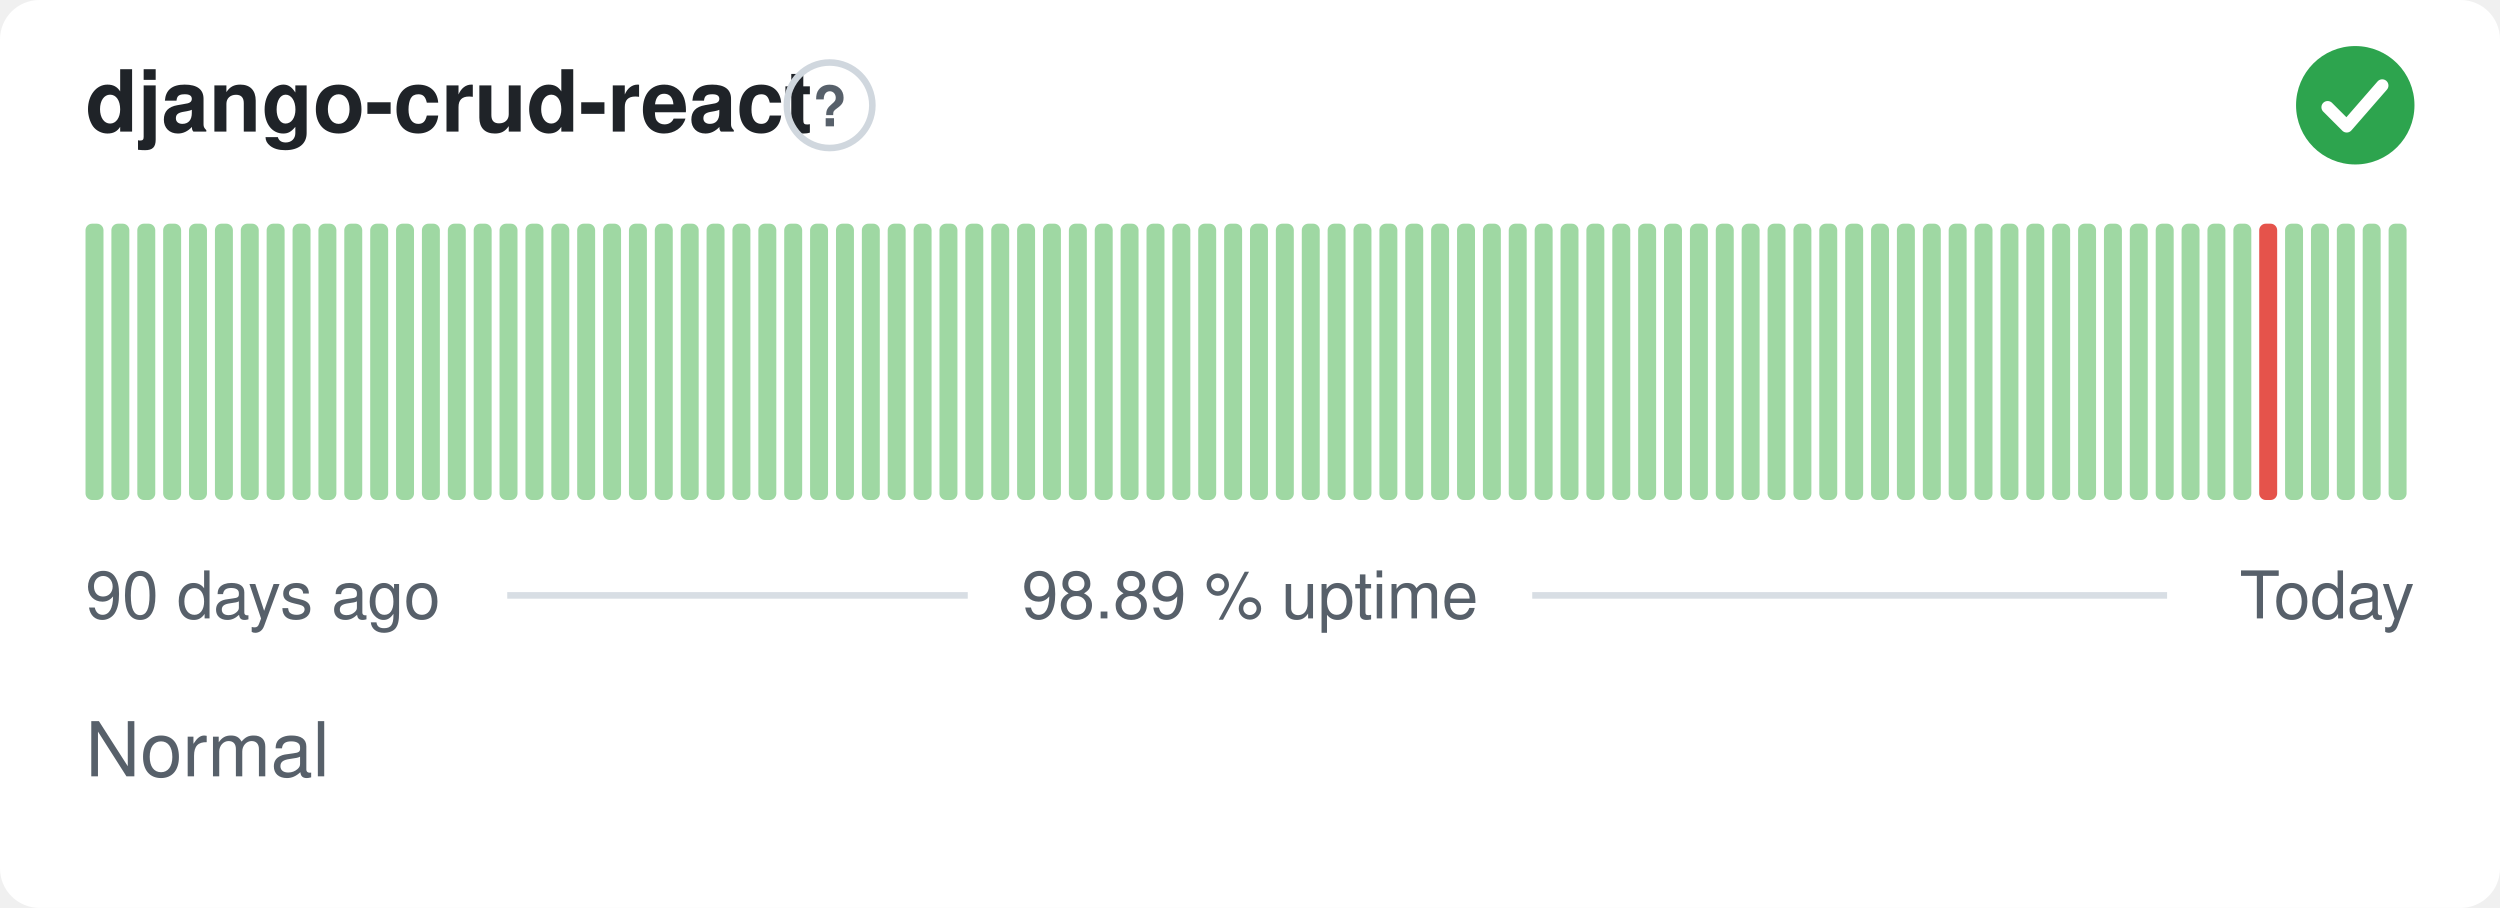
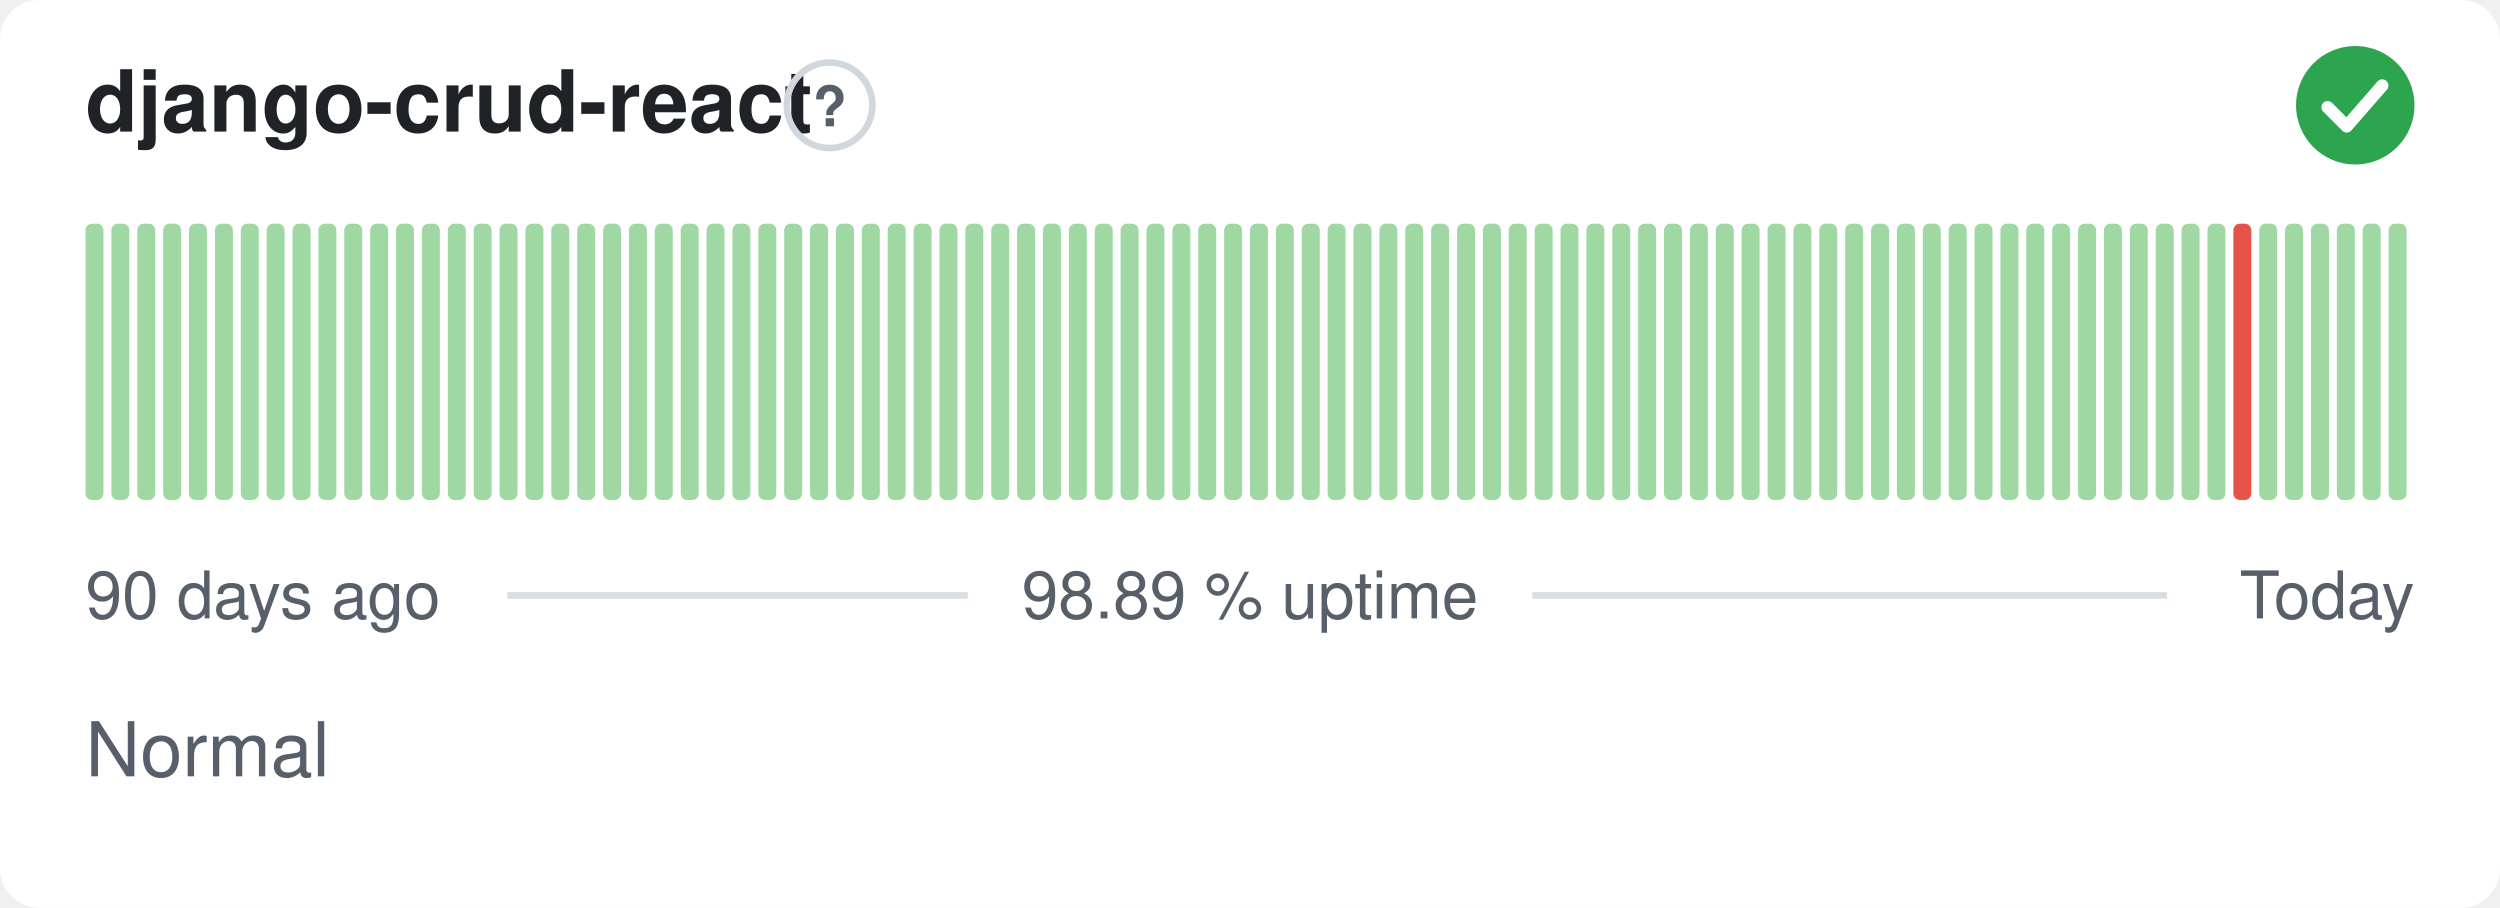
<svg xmlns="http://www.w3.org/2000/svg" width="380" height="138" viewBox="0 0 380 138" role="img" aria-label="django-crud-react: Normal, 98.89 % uptime over the last 90 days" font-family="-apple-system,BlinkMacSystemFont,'Segoe UI',Helvetica,Arial,sans-serif">
  <style>
    @media (prefers-color-scheme: dark) {
      .bg { fill: #0d1117 }
      .title { fill: #e6edf3 }
      .muted { fill: #8b949e }
      .hint { stroke: #30363d }
      .rule { stroke: #30363d }
      .nodata { fill: #21262d }
    }
  </style>
  <rect class="bg" width="380" height="138" rx="6" fill="#ffffff" />
  <text class="title" x="13" y="20" font-size="13" font-weight="600" fill="#1f2328">django-crud-react</text>
  <circle class="hint" cx="126.1" cy="16" r="6.5" fill="none" stroke="#d0d7de" stroke-width="1" />
  <text class="muted" x="126.1" y="19.2" text-anchor="middle" font-size="8.5" font-weight="700" fill="#57606a">?</text>
  <circle cx="358" cy="16" r="9" fill="#2da44e" />
  <path d="M353.80 16.30l2.90 2.90 5.40 -6.20" fill="none" stroke="#fff" stroke-width="1.89" stroke-linecap="round" stroke-linejoin="round" />
  <rect x="13.00" y="34.00" width="2.73" height="42.00" rx="1" fill="#9fd8a3" />
  <rect x="16.93" y="34.00" width="2.73" height="42.00" rx="1" fill="#9fd8a3" />
  <rect x="20.87" y="34.00" width="2.73" height="42.00" rx="1" fill="#9fd8a3" />
  <rect x="24.80" y="34.00" width="2.73" height="42.00" rx="1" fill="#9fd8a3" />
  <rect x="28.73" y="34.00" width="2.73" height="42.00" rx="1" fill="#9fd8a3" />
  <rect x="32.67" y="34.00" width="2.73" height="42.00" rx="1" fill="#9fd8a3" />
  <rect x="36.60" y="34.00" width="2.73" height="42.00" rx="1" fill="#9fd8a3" />
  <rect x="40.53" y="34.00" width="2.73" height="42.00" rx="1" fill="#9fd8a3" />
  <rect x="44.47" y="34.00" width="2.73" height="42.00" rx="1" fill="#9fd8a3" />
  <rect x="48.40" y="34.00" width="2.73" height="42.00" rx="1" fill="#9fd8a3" />
  <rect x="52.33" y="34.00" width="2.73" height="42.00" rx="1" fill="#9fd8a3" />
  <rect x="56.27" y="34.00" width="2.73" height="42.00" rx="1" fill="#9fd8a3" />
  <rect x="60.20" y="34.00" width="2.73" height="42.00" rx="1" fill="#9fd8a3" />
  <rect x="64.13" y="34.00" width="2.73" height="42.00" rx="1" fill="#9fd8a3" />
  <rect x="68.07" y="34.00" width="2.73" height="42.00" rx="1" fill="#9fd8a3" />
  <rect x="72.00" y="34.00" width="2.73" height="42.00" rx="1" fill="#9fd8a3" />
  <rect x="75.93" y="34.00" width="2.73" height="42.00" rx="1" fill="#9fd8a3" />
  <rect x="79.87" y="34.00" width="2.73" height="42.00" rx="1" fill="#9fd8a3" />
  <rect x="83.80" y="34.00" width="2.73" height="42.00" rx="1" fill="#9fd8a3" />
  <rect x="87.73" y="34.00" width="2.73" height="42.00" rx="1" fill="#9fd8a3" />
  <rect x="91.67" y="34.00" width="2.73" height="42.00" rx="1" fill="#9fd8a3" />
  <rect x="95.60" y="34.00" width="2.73" height="42.00" rx="1" fill="#9fd8a3" />
  <rect x="99.53" y="34.00" width="2.73" height="42.00" rx="1" fill="#9fd8a3" />
  <rect x="103.47" y="34.00" width="2.73" height="42.00" rx="1" fill="#9fd8a3" />
  <rect x="107.40" y="34.00" width="2.73" height="42.00" rx="1" fill="#9fd8a3" />
  <rect x="111.33" y="34.00" width="2.73" height="42.00" rx="1" fill="#9fd8a3" />
  <rect x="115.27" y="34.00" width="2.73" height="42.00" rx="1" fill="#9fd8a3" />
  <rect x="119.20" y="34.00" width="2.73" height="42.00" rx="1" fill="#9fd8a3" />
  <rect x="123.13" y="34.00" width="2.73" height="42.00" rx="1" fill="#9fd8a3" />
  <rect x="127.07" y="34.00" width="2.73" height="42.00" rx="1" fill="#9fd8a3" />
  <rect x="131.00" y="34.00" width="2.73" height="42.00" rx="1" fill="#9fd8a3" />
  <rect x="134.93" y="34.00" width="2.73" height="42.00" rx="1" fill="#9fd8a3" />
  <rect x="138.87" y="34.00" width="2.73" height="42.00" rx="1" fill="#9fd8a3" />
  <rect x="142.80" y="34.00" width="2.73" height="42.00" rx="1" fill="#9fd8a3" />
  <rect x="146.73" y="34.00" width="2.73" height="42.00" rx="1" fill="#9fd8a3" />
  <rect x="150.67" y="34.00" width="2.73" height="42.00" rx="1" fill="#9fd8a3" />
  <rect x="154.60" y="34.00" width="2.73" height="42.00" rx="1" fill="#9fd8a3" />
  <rect x="158.53" y="34.00" width="2.73" height="42.00" rx="1" fill="#9fd8a3" />
  <rect x="162.47" y="34.00" width="2.73" height="42.00" rx="1" fill="#9fd8a3" />
  <rect x="166.40" y="34.00" width="2.73" height="42.00" rx="1" fill="#9fd8a3" />
  <rect x="170.33" y="34.00" width="2.73" height="42.00" rx="1" fill="#9fd8a3" />
  <rect x="174.27" y="34.00" width="2.73" height="42.00" rx="1" fill="#9fd8a3" />
  <rect x="178.20" y="34.00" width="2.73" height="42.00" rx="1" fill="#9fd8a3" />
  <rect x="182.13" y="34.00" width="2.73" height="42.00" rx="1" fill="#9fd8a3" />
  <rect x="186.07" y="34.00" width="2.73" height="42.00" rx="1" fill="#9fd8a3" />
  <rect x="190.00" y="34.00" width="2.73" height="42.00" rx="1" fill="#9fd8a3" />
  <rect x="193.93" y="34.00" width="2.73" height="42.00" rx="1" fill="#9fd8a3" />
  <rect x="197.87" y="34.00" width="2.73" height="42.00" rx="1" fill="#9fd8a3" />
  <rect x="201.80" y="34.00" width="2.73" height="42.00" rx="1" fill="#9fd8a3" />
  <rect x="205.73" y="34.00" width="2.73" height="42.00" rx="1" fill="#9fd8a3" />
  <rect x="209.67" y="34.00" width="2.73" height="42.00" rx="1" fill="#9fd8a3" />
  <rect x="213.60" y="34.00" width="2.73" height="42.00" rx="1" fill="#9fd8a3" />
  <rect x="217.53" y="34.00" width="2.73" height="42.00" rx="1" fill="#9fd8a3" />
  <rect x="221.47" y="34.00" width="2.73" height="42.00" rx="1" fill="#9fd8a3" />
  <rect x="225.40" y="34.00" width="2.73" height="42.00" rx="1" fill="#9fd8a3" />
  <rect x="229.33" y="34.00" width="2.73" height="42.00" rx="1" fill="#9fd8a3" />
  <rect x="233.27" y="34.00" width="2.73" height="42.00" rx="1" fill="#9fd8a3" />
  <rect x="237.20" y="34.00" width="2.73" height="42.00" rx="1" fill="#9fd8a3" />
  <rect x="241.13" y="34.00" width="2.73" height="42.00" rx="1" fill="#9fd8a3" />
  <rect x="245.07" y="34.00" width="2.73" height="42.00" rx="1" fill="#9fd8a3" />
  <rect x="249.00" y="34.00" width="2.73" height="42.00" rx="1" fill="#9fd8a3" />
  <rect x="252.93" y="34.00" width="2.73" height="42.00" rx="1" fill="#9fd8a3" />
  <rect x="256.87" y="34.00" width="2.73" height="42.00" rx="1" fill="#9fd8a3" />
  <rect x="260.80" y="34.00" width="2.73" height="42.00" rx="1" fill="#9fd8a3" />
  <rect x="264.73" y="34.00" width="2.73" height="42.00" rx="1" fill="#9fd8a3" />
  <rect x="268.67" y="34.00" width="2.73" height="42.00" rx="1" fill="#9fd8a3" />
  <rect x="272.60" y="34.00" width="2.73" height="42.00" rx="1" fill="#9fd8a3" />
  <rect x="276.53" y="34.00" width="2.73" height="42.00" rx="1" fill="#9fd8a3" />
  <rect x="280.47" y="34.00" width="2.73" height="42.00" rx="1" fill="#9fd8a3" />
  <rect x="284.40" y="34.00" width="2.73" height="42.00" rx="1" fill="#9fd8a3" />
  <rect x="288.33" y="34.00" width="2.73" height="42.00" rx="1" fill="#9fd8a3" />
  <rect x="292.27" y="34.00" width="2.73" height="42.00" rx="1" fill="#9fd8a3" />
  <rect x="296.20" y="34.00" width="2.73" height="42.00" rx="1" fill="#9fd8a3" />
  <rect x="300.13" y="34.00" width="2.73" height="42.00" rx="1" fill="#9fd8a3" />
  <rect x="304.07" y="34.00" width="2.73" height="42.00" rx="1" fill="#9fd8a3" />
  <rect x="308.00" y="34.00" width="2.73" height="42.00" rx="1" fill="#9fd8a3" />
  <rect x="311.93" y="34.00" width="2.73" height="42.00" rx="1" fill="#9fd8a3" />
  <rect x="315.87" y="34.00" width="2.73" height="42.00" rx="1" fill="#9fd8a3" />
  <rect x="319.80" y="34.00" width="2.73" height="42.00" rx="1" fill="#9fd8a3" />
  <rect x="323.73" y="34.00" width="2.73" height="42.00" rx="1" fill="#9fd8a3" />
  <rect x="327.67" y="34.00" width="2.73" height="42.00" rx="1" fill="#9fd8a3" />
  <rect x="331.60" y="34.00" width="2.73" height="42.00" rx="1" fill="#9fd8a3" />
  <rect x="335.53" y="34.00" width="2.73" height="42.00" rx="1" fill="#9fd8a3" />
-   <rect x="339.47" y="34.00" width="2.73" height="42.00" rx="1" fill="#9fd8a3" />
-   <rect x="343.40" y="34.00" width="2.73" height="42.00" rx="1" fill="#e5534b" />
+   <rect x="339.47" y="34.00" width="2.73" height="42.00" rx="1" fill="#e5534b" />
+   <rect x="343.40" y="34.00" width="2.73" height="42.00" rx="1" fill="#9fd8a3" />
  <rect x="347.33" y="34.00" width="2.73" height="42.00" rx="1" fill="#9fd8a3" />
  <rect x="351.27" y="34.00" width="2.73" height="42.00" rx="1" fill="#9fd8a3" />
  <rect x="355.20" y="34.00" width="2.73" height="42.00" rx="1" fill="#9fd8a3" />
  <rect x="359.13" y="34.00" width="2.73" height="42.00" rx="1" fill="#9fd8a3" />
  <rect x="363.07" y="34.00" width="2.73" height="42.00" rx="1" fill="#9fd8a3" />
  <text class="muted" x="13" y="94" font-size="10" fill="#57606a">90 days ago</text>
  <text class="muted" x="190" y="94" text-anchor="middle" font-size="10" fill="#57606a">98.89 % uptime</text>
  <text class="muted" x="367" y="94" text-anchor="end" font-size="10" fill="#57606a">Today</text>
  <line class="rule" x1="77.1" y1="90.5" x2="147.1" y2="90.5" stroke="#d8dee4" stroke-width="1" />
  <line class="rule" x1="232.9" y1="90.5" x2="329.4" y2="90.5" stroke="#d8dee4" stroke-width="1" />
  <text class="muted" x="13" y="118" font-size="11.5" fill="#57606a">Normal</text>
</svg>
